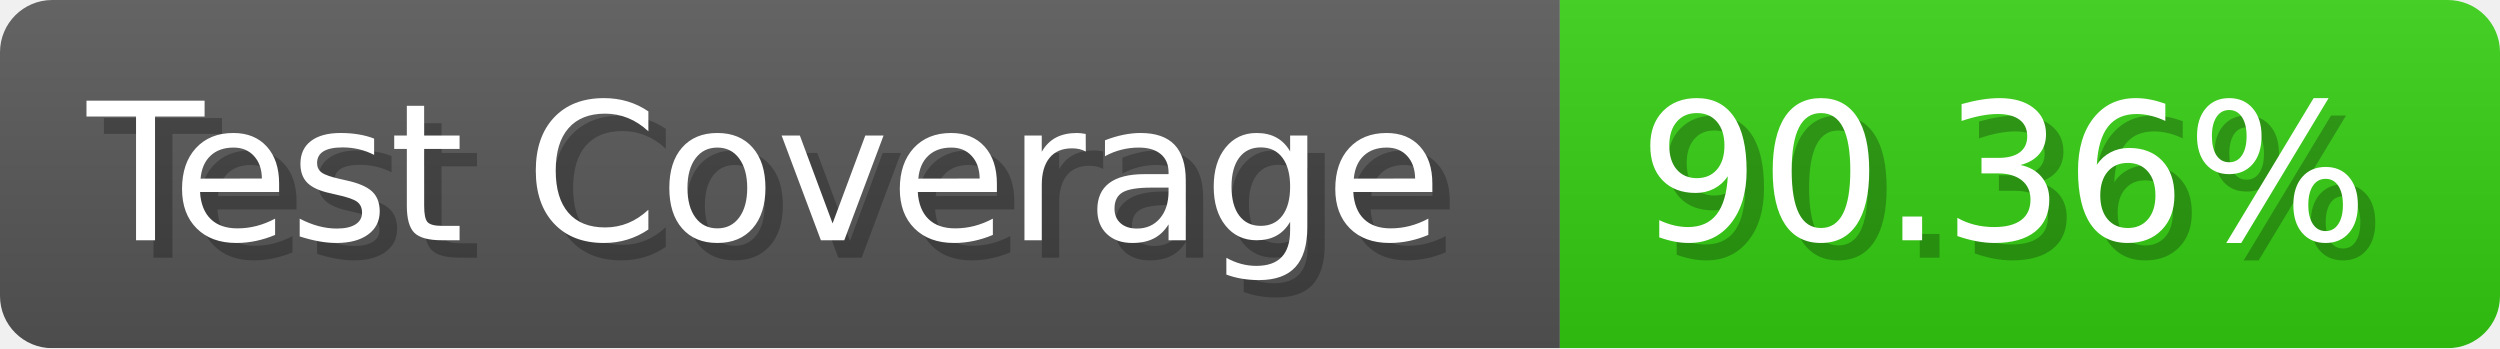
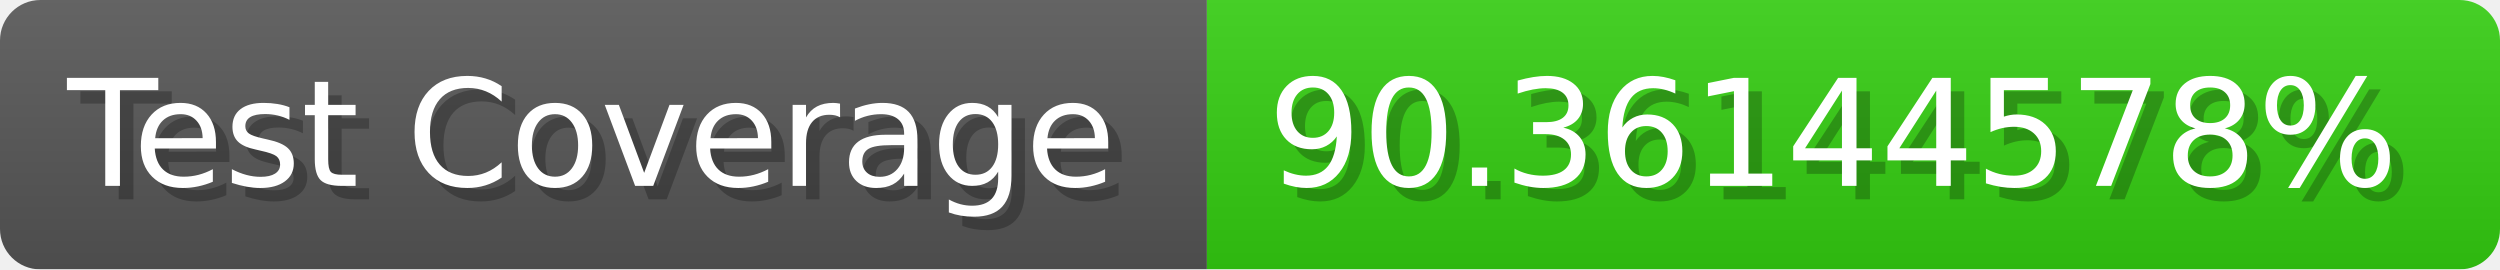
- <svg xmlns="http://www.w3.org/2000/svg" width="143.6" height="20" viewBox="0 0 1436 200" role="img" aria-label="Test Coverage: 90.36%">
+ <svg xmlns="http://www.w3.org/2000/svg" width="185.6" height="20" viewBox="0 0 1856 200" role="img" aria-label="Test Coverage: 90.36144578%">
  <linearGradient id="a" x2="0" y2="100%">
    <stop offset="0" stop-opacity=".1" stop-color="#EEE" />
    <stop offset="1" stop-opacity=".1" />
  </linearGradient>
  <mask id="m">
-     <rect width="1436" height="200" rx="30" fill="#FFF" />
+     <rect width="1856" height="200" rx="30" fill="#FFF" />
  </mask>
  <g mask="url(#m)">
    <rect width="896" height="200" fill="#555" />
-     <rect width="540" height="200" fill="#3C1" x="896" />
-     <rect width="1436" height="200" fill="url(#a)" />
+     <rect width="960" height="200" fill="#3C1" x="896" />
+     <rect width="1856" height="200" fill="url(#a)" />
  </g>
  <g aria-hidden="true" fill="#fff" text-anchor="start" font-family="Verdana,DejaVu Sans,sans-serif" font-size="110">
    <text x="60" y="148" textLength="796" fill="#000" opacity="0.25">Test Coverage</text>
    <text x="50" y="138" textLength="796">Test Coverage</text>
-     <text x="951" y="148" textLength="440" fill="#000" opacity="0.25">90.36%</text>
-     <text x="941" y="138" textLength="440">90.36%</text>
+     <text x="951" y="148" textLength="860" fill="#000" opacity="0.25">90.36144578%</text>
+     <text x="941" y="138" textLength="860">90.36144578%</text>
  </g>
</svg>
